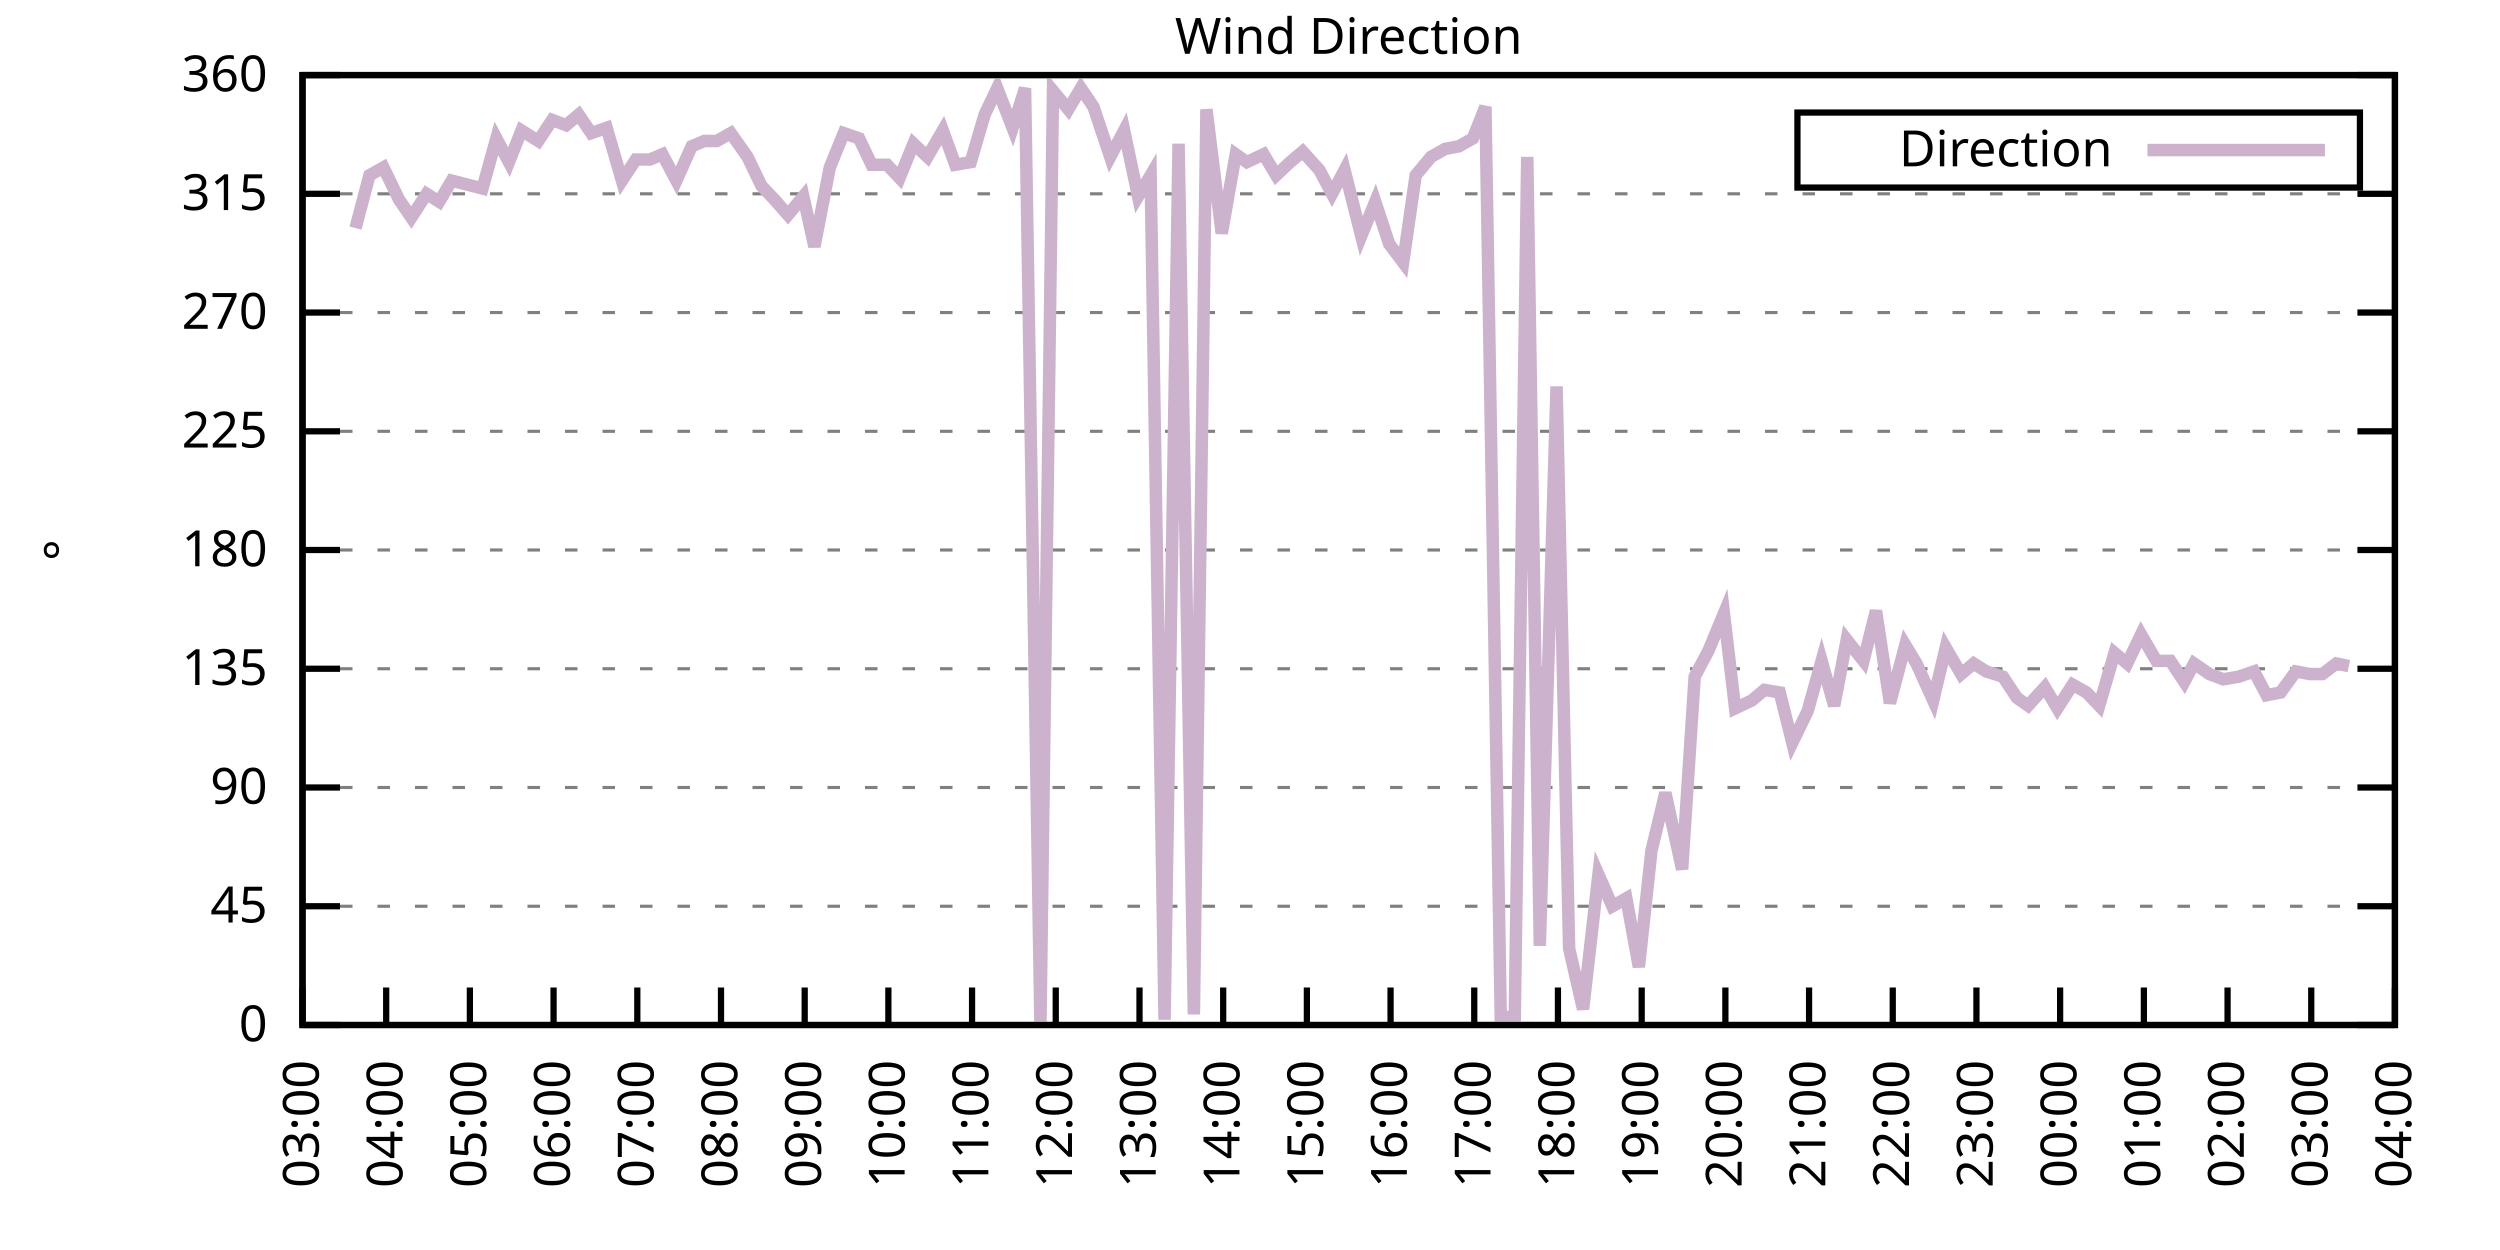
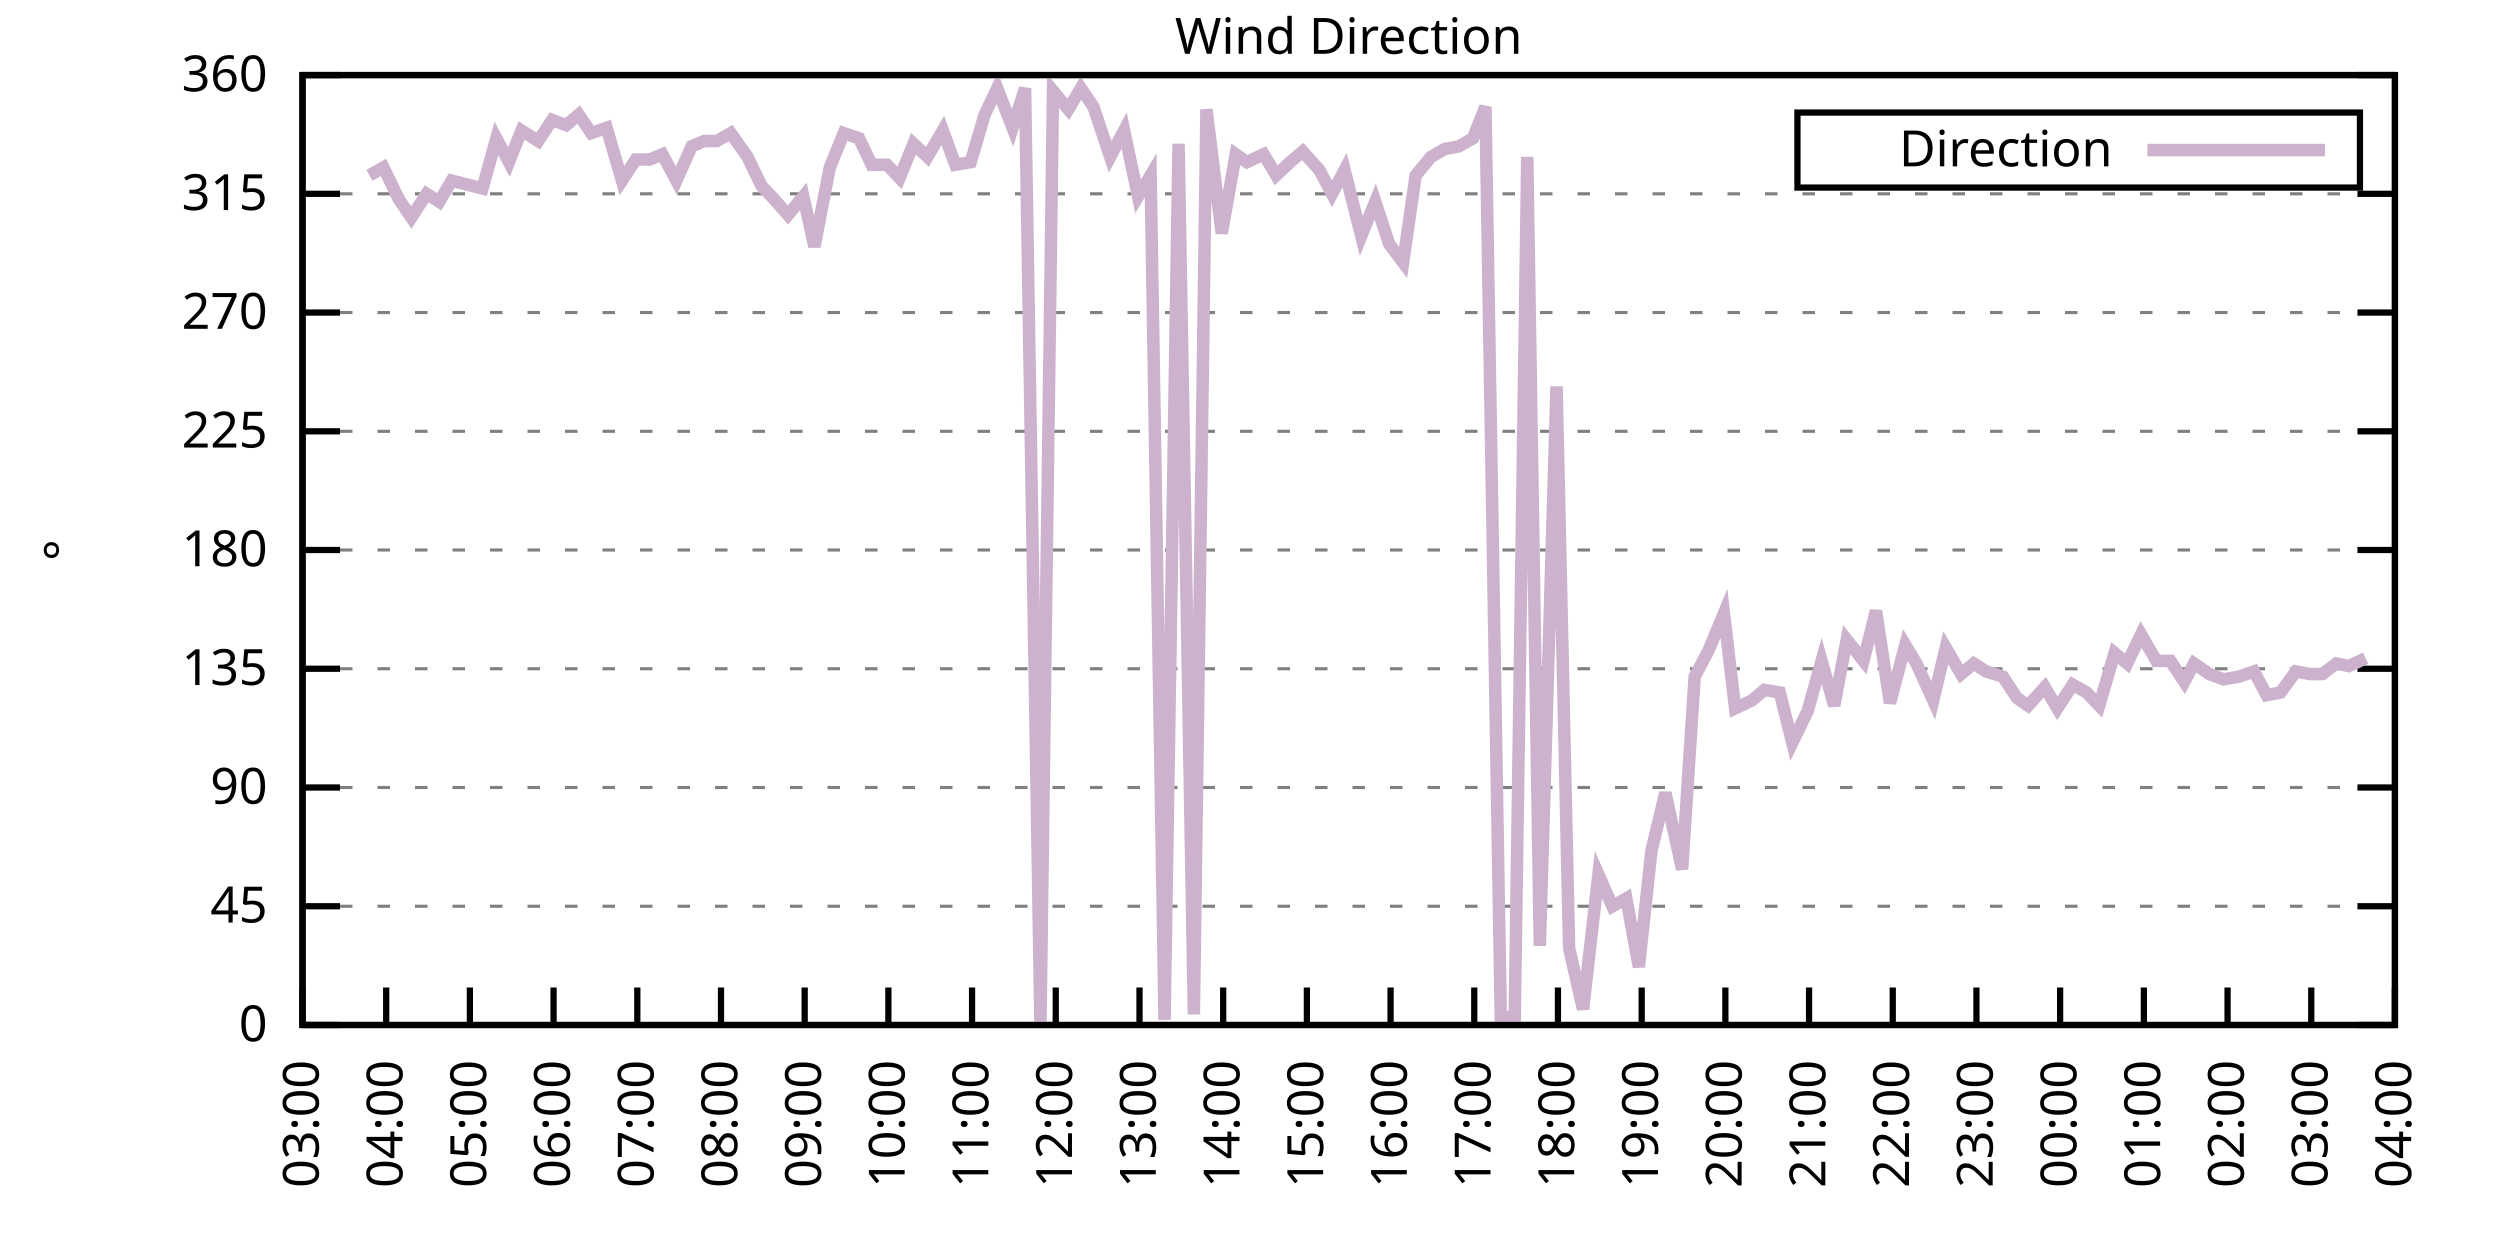
<svg xmlns="http://www.w3.org/2000/svg" xmlns:xlink="http://www.w3.org/1999/xlink" width="400" height="200" viewBox="0 0 400 200">
  <g id="gnuplot_canvas">
    <rect x="0" y="0" width="400" height="200" fill="none" />
    <defs>
      <circle id="gpDot" r="0.5" stroke-width="0.5" stroke="currentColor" />
      <path id="gpPt0" stroke-width="0.333" stroke="currentColor" d="M-1,0 h2 M0,-1 v2" />
      <path id="gpPt1" stroke-width="0.333" stroke="currentColor" d="M-1,-1 L1,1 M1,-1 L-1,1" />
      <path id="gpPt2" stroke-width="0.333" stroke="currentColor" d="M-1,0 L1,0 M0,-1 L0,1 M-1,-1 L1,1 M-1,1 L1,-1" />
      <rect id="gpPt3" stroke-width="0.333" stroke="currentColor" x="-1" y="-1" width="2" height="2" />
      <rect id="gpPt4" stroke-width="0.333" stroke="currentColor" fill="currentColor" x="-1" y="-1" width="2" height="2" />
      <circle id="gpPt5" stroke-width="0.333" stroke="currentColor" cx="0" cy="0" r="1" />
      <use xlink:href="#gpPt5" id="gpPt6" fill="currentColor" stroke="none" />
      <path id="gpPt7" stroke-width="0.333" stroke="currentColor" d="M0,-1.33 L-1.33,0.67 L1.33,0.67 z" />
      <use xlink:href="#gpPt7" id="gpPt8" fill="currentColor" stroke="none" />
      <use xlink:href="#gpPt7" id="gpPt9" stroke="currentColor" transform="rotate(180)" />
      <use xlink:href="#gpPt9" id="gpPt10" fill="currentColor" stroke="none" />
      <use xlink:href="#gpPt3" id="gpPt11" stroke="currentColor" transform="rotate(45)" />
      <use xlink:href="#gpPt11" id="gpPt12" fill="currentColor" stroke="none" />
      <path id="gpPt13" stroke-width="0.333" stroke="currentColor" d="M0,1.330 L1.265,0.411 L0.782,-1.067 L-0.782,-1.076 L-1.265,0.411 z" />
      <use xlink:href="#gpPt13" id="gpPt14" fill="currentColor" stroke="none" />
      <filter id="textbox" filterUnits="objectBoundingBox" x="0" y="0" height="1" width="1">
        <feFlood flood-color="white" flood-opacity="1" result="bgnd" />
        <feComposite in="SourceGraphic" in2="bgnd" operator="atop" />
      </filter>
      <filter id="greybox" filterUnits="objectBoundingBox" x="0" y="0" height="1" width="1">
        <feFlood flood-color="lightgrey" flood-opacity="1" result="grey" />
        <feComposite in="SourceGraphic" in2="grey" operator="atop" />
      </filter>
    </defs>
    <g fill="none" color="white" stroke="currentColor" stroke-width="1.00" stroke-linecap="butt" stroke-linejoin="miter">
</g>
    <g fill="none" color="black" stroke="currentColor" stroke-width="1.00" stroke-linecap="butt" stroke-linejoin="miter">
      <g stroke="none" shape-rendering="crispEdges">
        <polygon fill="rgb(255, 255, 255)" points="48.40,164.00 383.18,164.00 383.18,12.02 48.40,12.02 " />
      </g>
    </g>
    <g fill="none" color="black" stroke="currentColor" stroke-width="1.00" stroke-linecap="butt" stroke-linejoin="miter">
</g>
    <g fill="none" color="black" stroke="black" stroke-width="0.50" stroke-linecap="butt" stroke-linejoin="miter">
</g>
    <g fill="none" color="gray" stroke="currentColor" stroke-width="0.50" stroke-linecap="butt" stroke-linejoin="miter">
      <path stroke="gray" stroke-dasharray="2,4" class="gridline" d="M48.40,164.00 L383.19,164.00  " />
    </g>
    <g fill="none" color="gray" stroke="gray" stroke-width="1.00" stroke-linecap="butt" stroke-linejoin="miter">
</g>
    <g fill="none" color="black" stroke="currentColor" stroke-width="1.00" stroke-linecap="butt" stroke-linejoin="miter">
      <path stroke="black" d="M48.40,164.00 L54.40,164.00 M383.19,164.00 L377.19,164.00  " />
      <g transform="translate(42.80,166.60)" stroke="none" fill="black" font-family="Sans" font-size="8.00" text-anchor="end">
        <text>
          <tspan font-family="Sans"> 0</tspan>
        </text>
      </g>
    </g>
    <g fill="none" color="black" stroke="currentColor" stroke-width="1.00" stroke-linecap="butt" stroke-linejoin="miter">
</g>
    <g fill="none" color="black" stroke="black" stroke-width="0.50" stroke-linecap="butt" stroke-linejoin="miter">
</g>
    <g fill="none" color="gray" stroke="currentColor" stroke-width="0.50" stroke-linecap="butt" stroke-linejoin="miter">
      <path stroke="gray" stroke-dasharray="2,4" class="gridline" d="M48.40,145.00 L383.19,145.00  " />
    </g>
    <g fill="none" color="gray" stroke="gray" stroke-width="1.00" stroke-linecap="butt" stroke-linejoin="miter">
</g>
    <g fill="none" color="black" stroke="currentColor" stroke-width="1.00" stroke-linecap="butt" stroke-linejoin="miter">
      <path stroke="black" d="M48.40,145.00 L54.40,145.00 M383.19,145.00 L377.19,145.00  " />
      <g transform="translate(42.80,147.60)" stroke="none" fill="black" font-family="Sans" font-size="8.00" text-anchor="end">
        <text>
          <tspan font-family="Sans"> 45</tspan>
        </text>
      </g>
    </g>
    <g fill="none" color="black" stroke="currentColor" stroke-width="1.00" stroke-linecap="butt" stroke-linejoin="miter">
</g>
    <g fill="none" color="black" stroke="black" stroke-width="0.50" stroke-linecap="butt" stroke-linejoin="miter">
</g>
    <g fill="none" color="gray" stroke="currentColor" stroke-width="0.50" stroke-linecap="butt" stroke-linejoin="miter">
      <path stroke="gray" stroke-dasharray="2,4" class="gridline" d="M48.40,126.00 L383.19,126.00  " />
    </g>
    <g fill="none" color="gray" stroke="gray" stroke-width="1.00" stroke-linecap="butt" stroke-linejoin="miter">
</g>
    <g fill="none" color="black" stroke="currentColor" stroke-width="1.00" stroke-linecap="butt" stroke-linejoin="miter">
      <path stroke="black" d="M48.40,126.00 L54.40,126.00 M383.19,126.00 L377.19,126.00  " />
      <g transform="translate(42.80,128.60)" stroke="none" fill="black" font-family="Sans" font-size="8.00" text-anchor="end">
        <text>
          <tspan font-family="Sans"> 90</tspan>
        </text>
      </g>
    </g>
    <g fill="none" color="black" stroke="currentColor" stroke-width="1.00" stroke-linecap="butt" stroke-linejoin="miter">
</g>
    <g fill="none" color="black" stroke="black" stroke-width="0.50" stroke-linecap="butt" stroke-linejoin="miter">
</g>
    <g fill="none" color="gray" stroke="currentColor" stroke-width="0.50" stroke-linecap="butt" stroke-linejoin="miter">
      <path stroke="gray" stroke-dasharray="2,4" class="gridline" d="M48.40,107.00 L383.19,107.00  " />
    </g>
    <g fill="none" color="gray" stroke="gray" stroke-width="1.00" stroke-linecap="butt" stroke-linejoin="miter">
</g>
    <g fill="none" color="black" stroke="currentColor" stroke-width="1.00" stroke-linecap="butt" stroke-linejoin="miter">
      <path stroke="black" d="M48.40,107.00 L54.40,107.00 M383.19,107.00 L377.19,107.00  " />
      <g transform="translate(42.80,109.60)" stroke="none" fill="black" font-family="Sans" font-size="8.00" text-anchor="end">
        <text>
          <tspan font-family="Sans"> 135</tspan>
        </text>
      </g>
    </g>
    <g fill="none" color="black" stroke="currentColor" stroke-width="1.00" stroke-linecap="butt" stroke-linejoin="miter">
</g>
    <g fill="none" color="black" stroke="black" stroke-width="0.50" stroke-linecap="butt" stroke-linejoin="miter">
</g>
    <g fill="none" color="gray" stroke="currentColor" stroke-width="0.50" stroke-linecap="butt" stroke-linejoin="miter">
      <path stroke="gray" stroke-dasharray="2,4" class="gridline" d="M48.40,88.00 L383.19,88.00  " />
    </g>
    <g fill="none" color="gray" stroke="gray" stroke-width="1.00" stroke-linecap="butt" stroke-linejoin="miter">
</g>
    <g fill="none" color="black" stroke="currentColor" stroke-width="1.00" stroke-linecap="butt" stroke-linejoin="miter">
      <path stroke="black" d="M48.40,88.00 L54.40,88.00 M383.19,88.00 L377.19,88.00  " />
      <g transform="translate(42.80,90.60)" stroke="none" fill="black" font-family="Sans" font-size="8.00" text-anchor="end">
        <text>
          <tspan font-family="Sans"> 180</tspan>
        </text>
      </g>
    </g>
    <g fill="none" color="black" stroke="currentColor" stroke-width="1.00" stroke-linecap="butt" stroke-linejoin="miter">
</g>
    <g fill="none" color="black" stroke="black" stroke-width="0.50" stroke-linecap="butt" stroke-linejoin="miter">
</g>
    <g fill="none" color="gray" stroke="currentColor" stroke-width="0.50" stroke-linecap="butt" stroke-linejoin="miter">
      <path stroke="gray" stroke-dasharray="2,4" class="gridline" d="M48.40,69.01 L383.19,69.01  " />
    </g>
    <g fill="none" color="gray" stroke="gray" stroke-width="1.00" stroke-linecap="butt" stroke-linejoin="miter">
</g>
    <g fill="none" color="black" stroke="currentColor" stroke-width="1.00" stroke-linecap="butt" stroke-linejoin="miter">
      <path stroke="black" d="M48.40,69.01 L54.40,69.01 M383.19,69.01 L377.19,69.01  " />
      <g transform="translate(42.80,71.61)" stroke="none" fill="black" font-family="Sans" font-size="8.00" text-anchor="end">
        <text>
          <tspan font-family="Sans"> 225</tspan>
        </text>
      </g>
    </g>
    <g fill="none" color="black" stroke="currentColor" stroke-width="1.00" stroke-linecap="butt" stroke-linejoin="miter">
</g>
    <g fill="none" color="black" stroke="black" stroke-width="0.50" stroke-linecap="butt" stroke-linejoin="miter">
</g>
    <g fill="none" color="gray" stroke="currentColor" stroke-width="0.50" stroke-linecap="butt" stroke-linejoin="miter">
      <path stroke="gray" stroke-dasharray="2,4" class="gridline" d="M48.40,50.01 L383.19,50.01  " />
    </g>
    <g fill="none" color="gray" stroke="gray" stroke-width="1.00" stroke-linecap="butt" stroke-linejoin="miter">
</g>
    <g fill="none" color="black" stroke="currentColor" stroke-width="1.00" stroke-linecap="butt" stroke-linejoin="miter">
      <path stroke="black" d="M48.40,50.01 L54.40,50.01 M383.19,50.01 L377.19,50.01  " />
      <g transform="translate(42.80,52.61)" stroke="none" fill="black" font-family="Sans" font-size="8.00" text-anchor="end">
        <text>
          <tspan font-family="Sans"> 270</tspan>
        </text>
      </g>
    </g>
    <g fill="none" color="black" stroke="currentColor" stroke-width="1.00" stroke-linecap="butt" stroke-linejoin="miter">
</g>
    <g fill="none" color="black" stroke="black" stroke-width="0.50" stroke-linecap="butt" stroke-linejoin="miter">
</g>
    <g fill="none" color="gray" stroke="currentColor" stroke-width="0.50" stroke-linecap="butt" stroke-linejoin="miter">
      <path stroke="gray" stroke-dasharray="2,4" class="gridline" d="M48.40,31.01 L383.19,31.01  " />
    </g>
    <g fill="none" color="gray" stroke="gray" stroke-width="1.00" stroke-linecap="butt" stroke-linejoin="miter">
</g>
    <g fill="none" color="black" stroke="currentColor" stroke-width="1.00" stroke-linecap="butt" stroke-linejoin="miter">
      <path stroke="black" d="M48.40,31.01 L54.40,31.01 M383.19,31.01 L377.19,31.01  " />
      <g transform="translate(42.80,33.61)" stroke="none" fill="black" font-family="Sans" font-size="8.00" text-anchor="end">
        <text>
          <tspan font-family="Sans"> 315</tspan>
        </text>
      </g>
    </g>
    <g fill="none" color="black" stroke="currentColor" stroke-width="1.00" stroke-linecap="butt" stroke-linejoin="miter">
</g>
    <g fill="none" color="black" stroke="black" stroke-width="0.50" stroke-linecap="butt" stroke-linejoin="miter">
</g>
    <g fill="none" color="gray" stroke="currentColor" stroke-width="0.50" stroke-linecap="butt" stroke-linejoin="miter">
      <path stroke="gray" stroke-dasharray="2,4" class="gridline" d="M48.40,12.01 L383.19,12.01  " />
    </g>
    <g fill="none" color="gray" stroke="gray" stroke-width="1.00" stroke-linecap="butt" stroke-linejoin="miter">
</g>
    <g fill="none" color="black" stroke="currentColor" stroke-width="1.00" stroke-linecap="butt" stroke-linejoin="miter">
      <path stroke="black" d="M48.40,12.01 L54.40,12.01 M383.19,12.01 L377.19,12.01  " />
      <g transform="translate(42.80,14.61)" stroke="none" fill="black" font-family="Sans" font-size="8.00" text-anchor="end">
        <text>
          <tspan font-family="Sans"> 360</tspan>
        </text>
      </g>
    </g>
    <g fill="none" color="black" stroke="currentColor" stroke-width="1.00" stroke-linecap="butt" stroke-linejoin="miter">
      <path stroke="black" d="M48.40,164.00 L48.40,158.00  " />
      <g transform="translate(51.00,169.60) rotate(270.00)" stroke="none" fill="black" font-family="Sans" font-size="8.00" text-anchor="end">
        <text>
          <tspan font-family="Sans">03:00</tspan>
        </text>
      </g>
    </g>
    <g fill="none" color="black" stroke="currentColor" stroke-width="1.00" stroke-linecap="butt" stroke-linejoin="miter">
      <path stroke="black" d="M61.79,164.00 L61.79,158.00  " />
      <g transform="translate(64.39,169.60) rotate(270.00)" stroke="none" fill="black" font-family="Sans" font-size="8.00" text-anchor="end">
        <text>
          <tspan font-family="Sans">04:00</tspan>
        </text>
      </g>
    </g>
    <g fill="none" color="black" stroke="currentColor" stroke-width="1.00" stroke-linecap="butt" stroke-linejoin="miter">
      <path stroke="black" d="M75.18,164.00 L75.18,158.00  " />
      <g transform="translate(77.78,169.60) rotate(270.00)" stroke="none" fill="black" font-family="Sans" font-size="8.00" text-anchor="end">
        <text>
          <tspan font-family="Sans">05:00</tspan>
        </text>
      </g>
    </g>
    <g fill="none" color="black" stroke="currentColor" stroke-width="1.00" stroke-linecap="butt" stroke-linejoin="miter">
      <path stroke="black" d="M88.57,164.00 L88.57,158.00  " />
      <g transform="translate(91.17,169.60) rotate(270.00)" stroke="none" fill="black" font-family="Sans" font-size="8.00" text-anchor="end">
        <text>
          <tspan font-family="Sans">06:00</tspan>
        </text>
      </g>
    </g>
    <g fill="none" color="black" stroke="currentColor" stroke-width="1.00" stroke-linecap="butt" stroke-linejoin="miter">
      <path stroke="black" d="M101.97,164.00 L101.97,158.00  " />
      <g transform="translate(104.57,169.60) rotate(270.00)" stroke="none" fill="black" font-family="Sans" font-size="8.00" text-anchor="end">
        <text>
          <tspan font-family="Sans">07:00</tspan>
        </text>
      </g>
    </g>
    <g fill="none" color="black" stroke="currentColor" stroke-width="1.00" stroke-linecap="butt" stroke-linejoin="miter">
      <path stroke="black" d="M115.36,164.00 L115.36,158.00  " />
      <g transform="translate(117.96,169.60) rotate(270.00)" stroke="none" fill="black" font-family="Sans" font-size="8.00" text-anchor="end">
        <text>
          <tspan font-family="Sans">08:00</tspan>
        </text>
      </g>
    </g>
    <g fill="none" color="black" stroke="currentColor" stroke-width="1.00" stroke-linecap="butt" stroke-linejoin="miter">
      <path stroke="black" d="M128.75,164.00 L128.75,158.00  " />
      <g transform="translate(131.35,169.60) rotate(270.00)" stroke="none" fill="black" font-family="Sans" font-size="8.00" text-anchor="end">
        <text>
          <tspan font-family="Sans">09:00</tspan>
        </text>
      </g>
    </g>
    <g fill="none" color="black" stroke="currentColor" stroke-width="1.00" stroke-linecap="butt" stroke-linejoin="miter">
      <path stroke="black" d="M142.14,164.00 L142.14,158.00  " />
      <g transform="translate(144.74,169.60) rotate(270.00)" stroke="none" fill="black" font-family="Sans" font-size="8.00" text-anchor="end">
        <text>
          <tspan font-family="Sans">10:00</tspan>
        </text>
      </g>
    </g>
    <g fill="none" color="black" stroke="currentColor" stroke-width="1.00" stroke-linecap="butt" stroke-linejoin="miter">
      <path stroke="black" d="M155.53,164.00 L155.53,158.00  " />
      <g transform="translate(158.13,169.60) rotate(270.00)" stroke="none" fill="black" font-family="Sans" font-size="8.00" text-anchor="end">
        <text>
          <tspan font-family="Sans">11:00</tspan>
        </text>
      </g>
    </g>
    <g fill="none" color="black" stroke="currentColor" stroke-width="1.00" stroke-linecap="butt" stroke-linejoin="miter">
      <path stroke="black" d="M168.92,164.00 L168.92,158.00  " />
      <g transform="translate(171.52,169.60) rotate(270.00)" stroke="none" fill="black" font-family="Sans" font-size="8.00" text-anchor="end">
        <text>
          <tspan font-family="Sans">12:00</tspan>
        </text>
      </g>
    </g>
    <g fill="none" color="black" stroke="currentColor" stroke-width="1.00" stroke-linecap="butt" stroke-linejoin="miter">
      <path stroke="black" d="M182.32,164.00 L182.32,158.00  " />
      <g transform="translate(184.92,169.60) rotate(270.00)" stroke="none" fill="black" font-family="Sans" font-size="8.00" text-anchor="end">
        <text>
          <tspan font-family="Sans">13:00</tspan>
        </text>
      </g>
    </g>
    <g fill="none" color="black" stroke="currentColor" stroke-width="1.00" stroke-linecap="butt" stroke-linejoin="miter">
      <path stroke="black" d="M195.71,164.00 L195.71,158.00  " />
      <g transform="translate(198.31,169.60) rotate(270.00)" stroke="none" fill="black" font-family="Sans" font-size="8.00" text-anchor="end">
        <text>
          <tspan font-family="Sans">14:00</tspan>
        </text>
      </g>
    </g>
    <g fill="none" color="black" stroke="currentColor" stroke-width="1.00" stroke-linecap="butt" stroke-linejoin="miter">
      <path stroke="black" d="M209.10,164.00 L209.10,158.00  " />
      <g transform="translate(211.70,169.60) rotate(270.00)" stroke="none" fill="black" font-family="Sans" font-size="8.00" text-anchor="end">
        <text>
          <tspan font-family="Sans">15:00</tspan>
        </text>
      </g>
    </g>
    <g fill="none" color="black" stroke="currentColor" stroke-width="1.00" stroke-linecap="butt" stroke-linejoin="miter">
      <path stroke="black" d="M222.49,164.00 L222.49,158.00  " />
      <g transform="translate(225.09,169.60) rotate(270.00)" stroke="none" fill="black" font-family="Sans" font-size="8.00" text-anchor="end">
        <text>
          <tspan font-family="Sans">16:00</tspan>
        </text>
      </g>
    </g>
    <g fill="none" color="black" stroke="currentColor" stroke-width="1.00" stroke-linecap="butt" stroke-linejoin="miter">
      <path stroke="black" d="M235.88,164.00 L235.88,158.00  " />
      <g transform="translate(238.48,169.60) rotate(270.00)" stroke="none" fill="black" font-family="Sans" font-size="8.00" text-anchor="end">
        <text>
          <tspan font-family="Sans">17:00</tspan>
        </text>
      </g>
    </g>
    <g fill="none" color="black" stroke="currentColor" stroke-width="1.00" stroke-linecap="butt" stroke-linejoin="miter">
      <path stroke="black" d="M249.27,164.00 L249.27,158.00  " />
      <g transform="translate(251.87,169.60) rotate(270.00)" stroke="none" fill="black" font-family="Sans" font-size="8.00" text-anchor="end">
        <text>
          <tspan font-family="Sans">18:00</tspan>
        </text>
      </g>
    </g>
    <g fill="none" color="black" stroke="currentColor" stroke-width="1.00" stroke-linecap="butt" stroke-linejoin="miter">
      <path stroke="black" d="M262.67,164.00 L262.67,158.00  " />
      <g transform="translate(265.27,169.60) rotate(270.00)" stroke="none" fill="black" font-family="Sans" font-size="8.00" text-anchor="end">
        <text>
          <tspan font-family="Sans">19:00</tspan>
        </text>
      </g>
    </g>
    <g fill="none" color="black" stroke="currentColor" stroke-width="1.00" stroke-linecap="butt" stroke-linejoin="miter">
      <path stroke="black" d="M276.06,164.00 L276.06,158.00  " />
      <g transform="translate(278.66,169.60) rotate(270.00)" stroke="none" fill="black" font-family="Sans" font-size="8.00" text-anchor="end">
        <text>
          <tspan font-family="Sans">20:00</tspan>
        </text>
      </g>
    </g>
    <g fill="none" color="black" stroke="currentColor" stroke-width="1.00" stroke-linecap="butt" stroke-linejoin="miter">
      <path stroke="black" d="M289.45,164.00 L289.45,158.00  " />
      <g transform="translate(292.05,169.60) rotate(270.00)" stroke="none" fill="black" font-family="Sans" font-size="8.00" text-anchor="end">
        <text>
          <tspan font-family="Sans">21:00</tspan>
        </text>
      </g>
    </g>
    <g fill="none" color="black" stroke="currentColor" stroke-width="1.00" stroke-linecap="butt" stroke-linejoin="miter">
      <path stroke="black" d="M302.84,164.00 L302.84,158.00  " />
      <g transform="translate(305.44,169.60) rotate(270.00)" stroke="none" fill="black" font-family="Sans" font-size="8.00" text-anchor="end">
        <text>
          <tspan font-family="Sans">22:00</tspan>
        </text>
      </g>
    </g>
    <g fill="none" color="black" stroke="currentColor" stroke-width="1.00" stroke-linecap="butt" stroke-linejoin="miter">
      <path stroke="black" d="M316.23,164.00 L316.23,158.00  " />
      <g transform="translate(318.83,169.60) rotate(270.00)" stroke="none" fill="black" font-family="Sans" font-size="8.00" text-anchor="end">
        <text>
          <tspan font-family="Sans">23:00</tspan>
        </text>
      </g>
    </g>
    <g fill="none" color="black" stroke="currentColor" stroke-width="1.00" stroke-linecap="butt" stroke-linejoin="miter">
      <path stroke="black" d="M329.62,164.00 L329.62,158.00  " />
      <g transform="translate(332.22,169.60) rotate(270.00)" stroke="none" fill="black" font-family="Sans" font-size="8.00" text-anchor="end">
        <text>
          <tspan font-family="Sans">00:00</tspan>
        </text>
      </g>
    </g>
    <g fill="none" color="black" stroke="currentColor" stroke-width="1.00" stroke-linecap="butt" stroke-linejoin="miter">
      <path stroke="black" d="M343.02,164.00 L343.02,158.00  " />
      <g transform="translate(345.62,169.60) rotate(270.00)" stroke="none" fill="black" font-family="Sans" font-size="8.00" text-anchor="end">
        <text>
          <tspan font-family="Sans">01:00</tspan>
        </text>
      </g>
    </g>
    <g fill="none" color="black" stroke="currentColor" stroke-width="1.00" stroke-linecap="butt" stroke-linejoin="miter">
      <path stroke="black" d="M356.41,164.00 L356.41,158.00  " />
      <g transform="translate(359.01,169.60) rotate(270.00)" stroke="none" fill="black" font-family="Sans" font-size="8.00" text-anchor="end">
        <text>
          <tspan font-family="Sans">02:00</tspan>
        </text>
      </g>
    </g>
    <g fill="none" color="black" stroke="currentColor" stroke-width="1.00" stroke-linecap="butt" stroke-linejoin="miter">
      <path stroke="black" d="M369.80,164.00 L369.80,158.00  " />
      <g transform="translate(372.40,169.60) rotate(270.00)" stroke="none" fill="black" font-family="Sans" font-size="8.00" text-anchor="end">
        <text>
          <tspan font-family="Sans">03:00</tspan>
        </text>
      </g>
    </g>
    <g fill="none" color="black" stroke="currentColor" stroke-width="1.00" stroke-linecap="butt" stroke-linejoin="miter">
      <path stroke="black" d="M383.19,164.00 L383.19,158.00  " />
      <g transform="translate(385.79,169.60) rotate(270.00)" stroke="none" fill="black" font-family="Sans" font-size="8.00" text-anchor="end">
        <text>
          <tspan font-family="Sans">04:00</tspan>
        </text>
      </g>
    </g>
    <g fill="none" color="black" stroke="currentColor" stroke-width="1.00" stroke-linecap="butt" stroke-linejoin="miter">
</g>
    <g fill="none" color="black" stroke="currentColor" stroke-width="1.00" stroke-linecap="butt" stroke-linejoin="miter">
      <path stroke="black" d="M48.40,12.01 L48.40,164.00 L383.19,164.00 L383.19,12.01 L48.40,12.01 Z  " />
    </g>
    <g fill="none" color="black" stroke="currentColor" stroke-width="1.00" stroke-linecap="butt" stroke-linejoin="miter">
</g>
    <g fill="none" color="black" stroke="currentColor" stroke-width="1.00" stroke-linecap="butt" stroke-linejoin="miter">
      <path stroke="black" d="M287.59,30.01 L287.59,18.01 L377.59,18.01 L377.59,30.01 L287.59,30.01 Z  " />
    </g>
    <g id="Wind_direction_plot_1">
      <g fill="none" color="white" stroke="black" stroke-width="2.00" stroke-linecap="butt" stroke-linejoin="miter">
</g>
      <g fill="none" color="black" stroke="currentColor" stroke-width="2.00" stroke-linecap="butt" stroke-linejoin="miter">
        <g transform="translate(337.99,26.61)" stroke="none" fill="black" font-family="Sans" font-size="8.00" text-anchor="end">
          <text>
            <tspan font-family="Sans">Direction</tspan>
          </text>
        </g>
      </g>
      <g fill="none" color="black" stroke="currentColor" stroke-width="2.00" stroke-linecap="butt" stroke-linejoin="miter">
-         <path stroke="rgb(204, 178, 204)" d="M343.59,24.01 L371.99,24.01 M56.88,36.50 L59.11,28.05 L61.35,26.79 L63.80,31.85 L65.81,34.81 L68.26,31.01   L70.27,32.28 L72.28,28.90 L77.19,30.16 L79.42,22.14 L81.43,25.94 L83.44,20.88 L86.12,22.56 L88.35,19.19   L90.58,20.03 L92.59,18.34 L94.60,21.30 L97.06,20.45 L99.51,28.90 L101.74,25.52 L103.98,25.52 L105.98,24.68   L108.22,28.90 L110.67,23.41 L112.68,22.56 L114.69,22.56 L116.92,21.30 L119.60,25.10 L121.83,29.74 L123.84,31.85   L126.07,34.39 L128.53,31.43 L130.31,39.45 L132.77,26.79 L135.00,21.30 L137.45,22.14 L139.46,26.36 L141.92,26.36   L143.93,28.48 L146.16,22.99 L148.39,25.10 L150.85,20.88 L152.85,26.36 L155.31,25.94 L157.54,18.34 L159.55,14.12   L162.01,20.45 L164.01,14.12 L166.47,164.00 L168.48,14.54 L170.93,17.50 L172.94,14.12 L174.95,17.08 L177.63,25.10   L179.86,20.88 L182.09,31.43 L184.10,28.05 L186.33,163.16 L188.57,22.99 L191.02,162.31 L193.03,17.50 L195.48,37.34   L197.72,24.68 L199.50,25.94 L202.18,24.68 L204.19,28.05 L206.42,25.94 L208.43,24.25 L211.11,27.21 L213.12,31.01   L215.13,27.21 L217.80,37.76 L220.04,32.28 L222.27,39.03 L224.50,41.99 L226.51,28.05 L228.96,25.10 L231.20,23.83   L233.43,23.41 L235.66,22.14 L237.67,17.08 L240.12,162.73 L242.36,162.73 L244.36,25.10 L246.37,151.33 L249.05,61.83   L251.06,151.76 L253.29,161.47 L255.75,139.93 L257.98,145.00 L260.21,143.73 L262.22,154.71 L264.23,136.14 L266.46,126.85   L269.14,139.09 L271.15,108.27 L273.38,104.05 L275.83,98.14 L277.62,113.34 L280.30,112.07 L282.31,110.38 L284.76,110.80   L286.77,118.83 L289.23,113.76 L291.46,105.74 L293.47,112.91 L295.48,102.36 L298.15,105.74 L300.16,97.72 L302.39,112.49   L304.85,103.20 L306.63,106.16 L309.31,112.07 L311.32,103.63 L313.78,107.85 L315.79,106.16 L317.79,107.43 L320.47,108.27   L322.70,111.65 L324.49,112.91 L327.17,109.96 L329.18,113.34 L331.63,109.54 L333.86,110.80 L335.87,112.91 L338.33,104.47   L340.34,106.16 L342.57,101.52 L345.02,105.74 L347.26,105.74 L349.49,109.11 L351.05,106.16 L353.51,107.85 L355.74,108.69   L358.19,108.27 L360.65,107.43 L362.66,111.23 L364.89,110.80 L367.34,107.43 L369.58,107.85 L371.58,107.85 L373.82,106.16   L375.82,106.58  " />
+         <path stroke="rgb(204, 178, 204)" d="M343.59,24.01 L371.99,24.01 M59.11,28.05 L61.35,26.79 L63.80,31.85 L65.81,34.81 L68.26,31.01 L70.27,32.28   L72.28,28.90 L77.19,30.16 L79.42,22.14 L81.43,25.94 L83.44,20.88 L86.12,22.56 L88.35,19.19 L90.58,20.03   L92.59,18.34 L94.60,21.30 L97.06,20.45 L99.51,28.90 L101.74,25.52 L103.98,25.52 L105.98,24.68 L108.22,28.90   L110.67,23.41 L112.68,22.56 L114.69,22.56 L116.92,21.30 L119.60,25.10 L121.83,29.74 L123.84,31.85 L126.07,34.39   L128.53,31.43 L130.31,39.45 L132.77,26.79 L135.00,21.30 L137.45,22.14 L139.46,26.36 L141.92,26.36 L143.93,28.48   L146.16,22.99 L148.39,25.10 L150.85,20.88 L152.85,26.36 L155.31,25.94 L157.54,18.34 L159.55,14.12 L162.01,20.45   L164.01,14.12 L166.47,164.00 L168.48,14.54 L170.93,17.50 L172.94,14.12 L174.95,17.08 L177.63,25.10 L179.86,20.88   L182.09,31.43 L184.10,28.05 L186.33,163.16 L188.57,22.99 L191.02,162.31 L193.03,17.50 L195.48,37.34 L197.72,24.68   L199.50,25.94 L202.18,24.68 L204.19,28.05 L206.42,25.94 L208.43,24.25 L211.11,27.21 L213.12,31.01 L215.13,27.21   L217.80,37.76 L220.04,32.28 L222.27,39.03 L224.50,41.99 L226.51,28.05 L228.96,25.10 L231.20,23.83 L233.43,23.41   L235.66,22.14 L237.67,17.08 L240.12,162.73 L242.36,162.73 L244.36,25.10 L246.37,151.33 L249.05,61.83 L251.06,151.76   L253.29,161.47 L255.75,139.93 L257.98,145.00 L260.21,143.73 L262.22,154.71 L264.23,136.14 L266.46,126.85 L269.14,139.09   L271.15,108.27 L273.38,104.05 L275.83,98.14 L277.62,113.34 L280.30,112.07 L282.31,110.38 L284.76,110.80 L286.77,118.83   L289.23,113.76 L291.46,105.74 L293.47,112.91 L295.48,102.36 L298.15,105.74 L300.16,97.72 L302.39,112.49 L304.85,103.20   L306.63,106.16 L309.31,112.07 L311.32,103.63 L313.78,107.85 L315.79,106.16 L317.79,107.43 L320.47,108.27 L322.70,111.65   L324.49,112.91 L327.17,109.96 L329.18,113.34 L331.63,109.54 L333.86,110.80 L335.87,112.91 L338.33,104.47 L340.34,106.16   L342.57,101.52 L345.02,105.74 L347.26,105.74 L349.49,109.11 L351.05,106.16 L353.51,107.85 L355.74,108.69 L358.19,108.27   L360.65,107.43 L362.66,111.23 L364.89,110.80 L367.34,107.43 L369.58,107.85 L371.58,107.85 L373.82,106.16 L375.82,106.58   L378.50,105.31  " />
      </g>
    </g>
    <g fill="none" color="black" stroke="currentColor" stroke-width="2.00" stroke-linecap="butt" stroke-linejoin="miter">
</g>
    <g fill="none" color="black" stroke="black" stroke-width="1.00" stroke-linecap="butt" stroke-linejoin="miter">
</g>
    <g fill="none" color="black" stroke="currentColor" stroke-width="1.00" stroke-linecap="butt" stroke-linejoin="miter">
      <path stroke="black" d="M48.40,12.01 L48.40,164.00 L383.19,164.00 L383.19,12.01 L48.40,12.01 Z  " />
      <g transform="translate(12.80,88.01) rotate(270.00)" stroke="none" fill="black" font-family="Sans" font-size="8.00" text-anchor="middle">
        <text>
          <tspan font-family="Sans">°</tspan>
        </text>
      </g>
    </g>
    <g fill="none" color="black" stroke="currentColor" stroke-width="1.00" stroke-linecap="butt" stroke-linejoin="miter">
</g>
    <g fill="none" color="black" stroke="currentColor" stroke-width="1.00" stroke-linecap="butt" stroke-linejoin="miter">
      <g transform="translate(215.79,8.61)" stroke="none" fill="black" font-family="Sans" font-size="8.00" text-anchor="middle">
        <text>
          <tspan font-family="Sans">Wind Direction</tspan>
        </text>
      </g>
    </g>
    <g fill="none" color="black" stroke="currentColor" stroke-width="1.00" stroke-linecap="butt" stroke-linejoin="miter">
</g>
  </g>
</svg>
